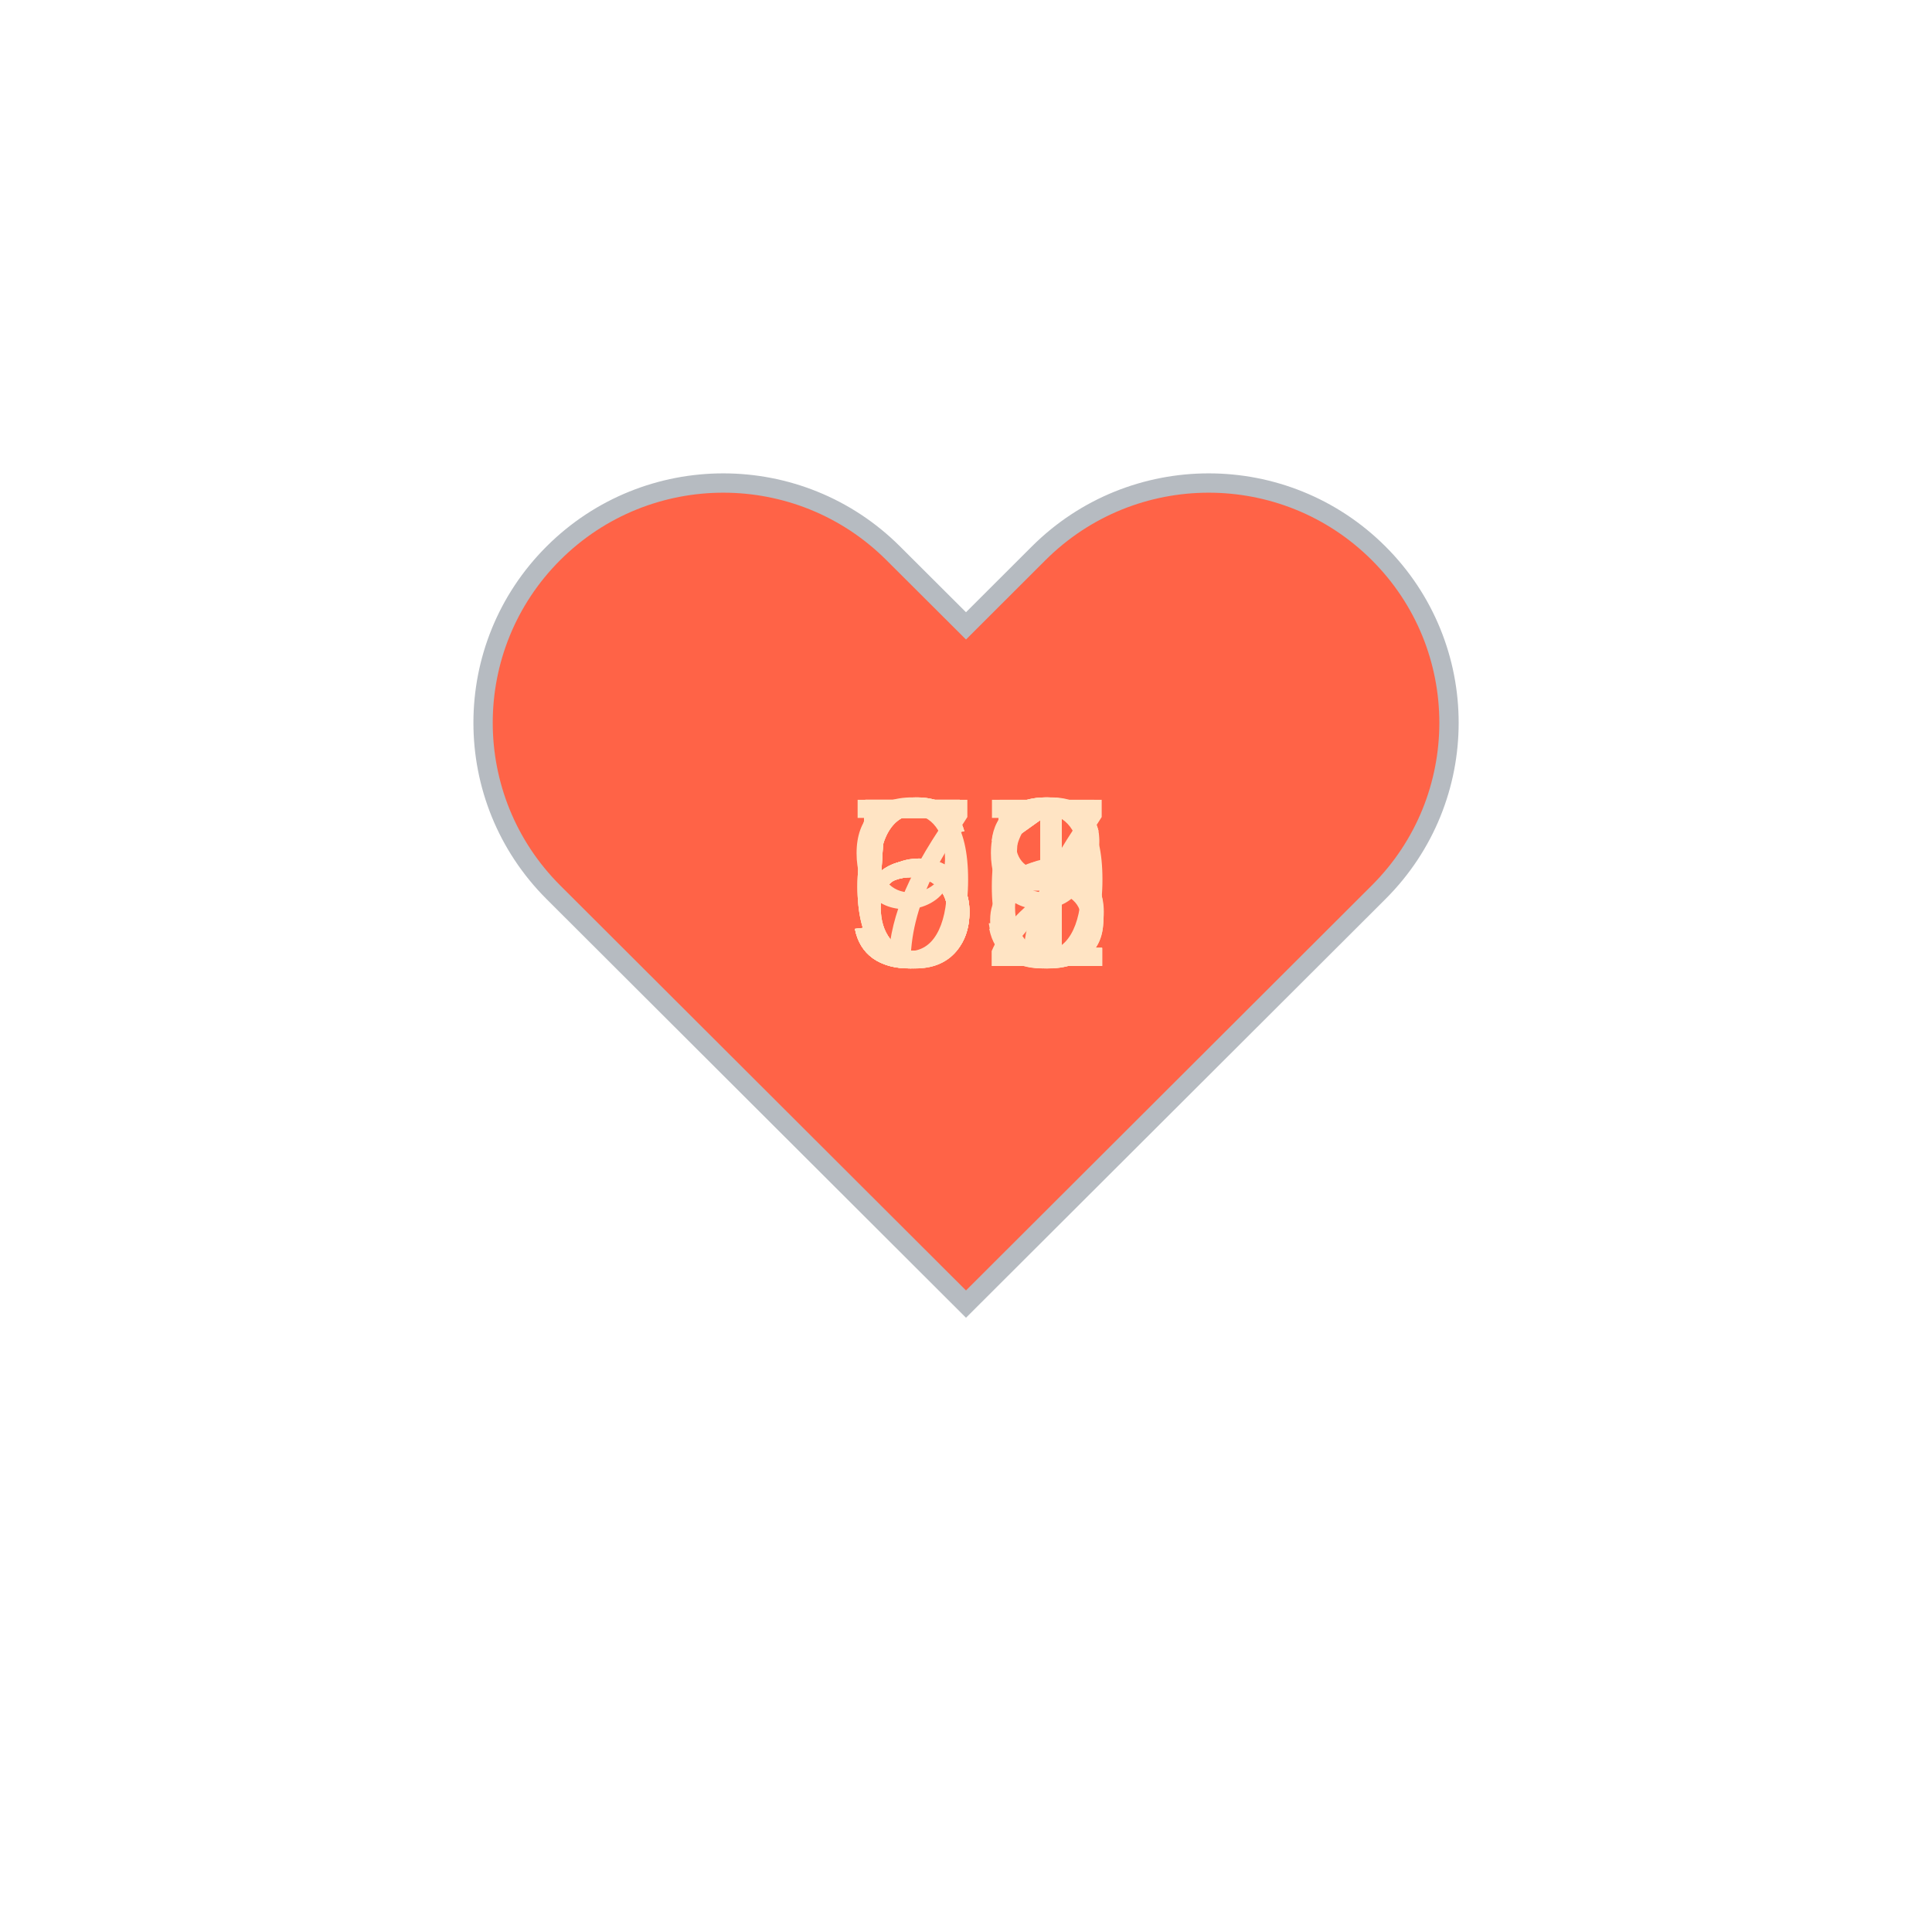
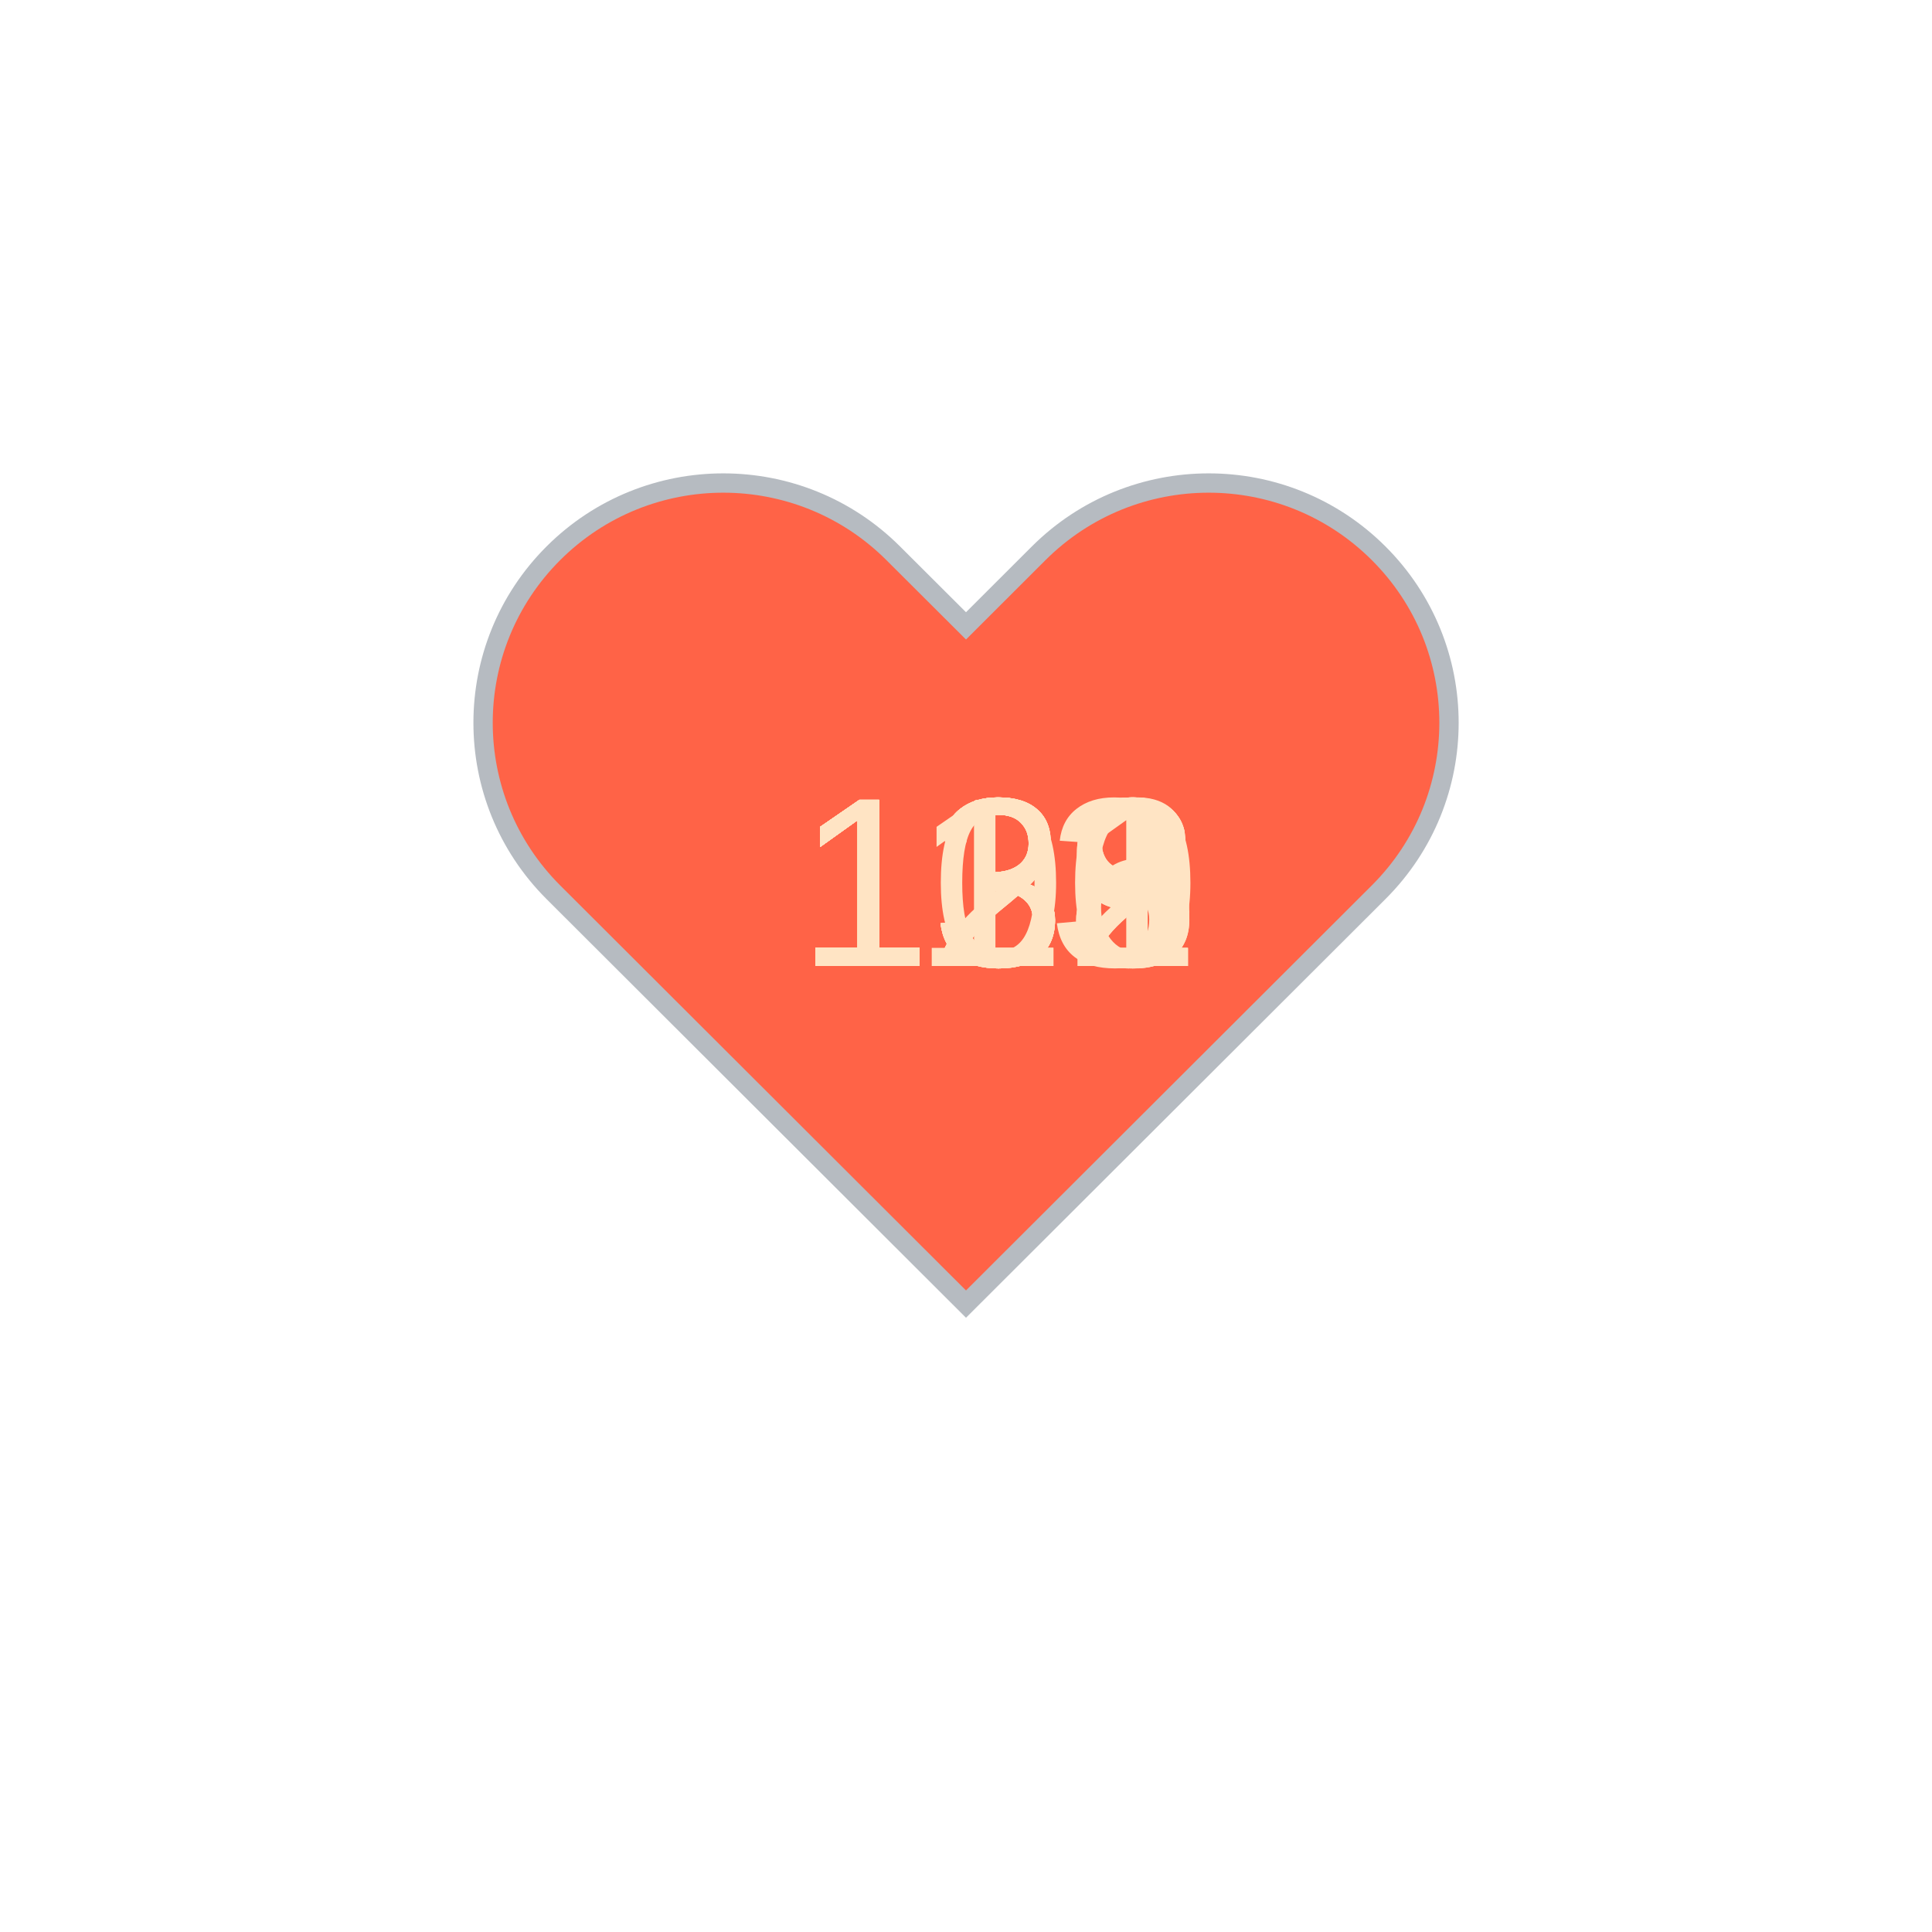
<svg xmlns="http://www.w3.org/2000/svg" baseProfile="full" height="150" version="1.1" viewBox="0,0,200,200" width="150">
  <defs />
  <g transform="translate(100 100)">
    <path d="M92.71,7.27L92.71,7.27c-9.71-9.69-25.46-9.69-35.18,0L50,14.79l-7.54-7.52C32.75-2.42,17-2.42,7.29,7.27v0 c-9.71,9.69-9.71,25.41,0,35.1L50,85l42.71-42.63C102.43,32.68,102.43,16.96,92.71,7.27z" fill="tomato" stroke="#B6BBC1" stroke-width="2" transform="translate(-50 -50)" />
    <animateTransform additive="sum" attributeName="transform" dur="1.2s" repeatCount="indefinite" type="scale" values="1; 1.5; 1.25; 1.5; 1.5; 1;" />
-     <text fill="bisque" style="font-size:25px; font-family:Arial" transform="translate(-12.5 0)">61<animate attributeName="visibility" dur="12.0s" keyTimes="0;0.1;0.2;0.3;0.4;0.5;0.6;0.7;0.8;0.9;1.0" repeatCount="indefinite" values="visible;hidden;hidden;hidden;hidden;hidden;hidden;hidden;hidden;hidden;hidden" />
+     <text fill="bisque" style="font-size:25px; font-family:Arial" transform="translate(-17.5 0)">138<animate attributeName="visibility" dur="12.0s" keyTimes="0;0.1;0.2;0.3;0.4;0.5;0.6;0.7;0.8;0.9;1.0" repeatCount="indefinite" values="visible;hidden;hidden;hidden;hidden;hidden;hidden;hidden;hidden;hidden;hidden" />
    </text>
-     <text fill="bisque" style="font-size:25px; font-family:Arial" transform="translate(-12.5 0)">59<animate attributeName="visibility" dur="12.0s" keyTimes="0;0.1;0.2;0.3;0.4;0.5;0.6;0.7;0.8;0.9;1.0" repeatCount="indefinite" values="hidden;visible;hidden;hidden;hidden;hidden;hidden;hidden;hidden;hidden;hidden" />
+     <text fill="bisque" style="font-size:25px; font-family:Arial" transform="translate(-17.5 0)">136<animate attributeName="visibility" dur="12.0s" keyTimes="0;0.1;0.2;0.3;0.4;0.5;0.6;0.7;0.8;0.9;1.0" repeatCount="indefinite" values="hidden;visible;hidden;hidden;hidden;hidden;hidden;hidden;hidden;hidden;hidden" />
    </text>
-     <text fill="bisque" style="font-size:25px; font-family:Arial" transform="translate(-12.5 0)">61<animate attributeName="visibility" dur="12.0s" keyTimes="0;0.1;0.2;0.3;0.4;0.5;0.6;0.7;0.8;0.9;1.0" repeatCount="indefinite" values="hidden;hidden;visible;hidden;hidden;hidden;hidden;hidden;hidden;hidden;hidden" />
+     <text fill="bisque" style="font-size:25px; font-family:Arial" transform="translate(-17.5 0)">129<animate attributeName="visibility" dur="12.0s" keyTimes="0;0.1;0.2;0.3;0.4;0.5;0.6;0.7;0.8;0.9;1.0" repeatCount="indefinite" values="hidden;hidden;visible;hidden;hidden;hidden;hidden;hidden;hidden;hidden;hidden" />
    </text>
-     <text fill="bisque" style="font-size:25px; font-family:Arial" transform="translate(-12.5 0)">58<animate attributeName="visibility" dur="12.0s" keyTimes="0;0.1;0.2;0.3;0.4;0.5;0.6;0.7;0.8;0.9;1.0" repeatCount="indefinite" values="hidden;hidden;hidden;visible;hidden;hidden;hidden;hidden;hidden;hidden;hidden" />
+     <text fill="bisque" style="font-size:25px; font-family:Arial" transform="translate(-17.5 0)">130<animate attributeName="visibility" dur="12.0s" keyTimes="0;0.1;0.2;0.3;0.4;0.5;0.6;0.7;0.8;0.9;1.0" repeatCount="indefinite" values="hidden;hidden;hidden;visible;hidden;hidden;hidden;hidden;hidden;hidden;hidden" />
    </text>
-     <text fill="bisque" style="font-size:25px; font-family:Arial" transform="translate(-12.5 0)">61<animate attributeName="visibility" dur="12.0s" keyTimes="0;0.1;0.2;0.3;0.4;0.5;0.6;0.7;0.8;0.9;1.0" repeatCount="indefinite" values="hidden;hidden;hidden;hidden;visible;hidden;hidden;hidden;hidden;hidden;hidden" />
+     <text fill="bisque" style="font-size:25px; font-family:Arial" transform="translate(-17.5 0)">128<animate attributeName="visibility" dur="12.0s" keyTimes="0;0.1;0.2;0.3;0.4;0.5;0.6;0.7;0.8;0.9;1.0" repeatCount="indefinite" values="hidden;hidden;hidden;hidden;visible;hidden;hidden;hidden;hidden;hidden;hidden" />
    </text>
-     <text fill="bisque" style="font-size:25px; font-family:Arial" transform="translate(-12.5 0)">57<animate attributeName="visibility" dur="12.0s" keyTimes="0;0.1;0.2;0.3;0.4;0.5;0.6;0.7;0.8;0.9;1.0" repeatCount="indefinite" values="hidden;hidden;hidden;hidden;hidden;visible;hidden;hidden;hidden;hidden;hidden" />
+     <text fill="bisque" style="font-size:25px; font-family:Arial" transform="translate(-17.5 0)">129<animate attributeName="visibility" dur="12.0s" keyTimes="0;0.1;0.2;0.3;0.4;0.5;0.6;0.7;0.8;0.9;1.0" repeatCount="indefinite" values="hidden;hidden;hidden;hidden;hidden;visible;hidden;hidden;hidden;hidden;hidden" />
    </text>
-     <text fill="bisque" style="font-size:25px; font-family:Arial" transform="translate(-12.5 0)">75<animate attributeName="visibility" dur="12.0s" keyTimes="0;0.1;0.2;0.3;0.4;0.5;0.6;0.7;0.8;0.9;1.0" repeatCount="indefinite" values="hidden;hidden;hidden;hidden;hidden;hidden;visible;hidden;hidden;hidden;hidden" />
+     <text fill="bisque" style="font-size:25px; font-family:Arial" transform="translate(-17.5 0)">132<animate attributeName="visibility" dur="12.0s" keyTimes="0;0.1;0.2;0.3;0.4;0.5;0.6;0.7;0.8;0.9;1.0" repeatCount="indefinite" values="hidden;hidden;hidden;hidden;hidden;hidden;visible;hidden;hidden;hidden;hidden" />
    </text>
-     <text fill="bisque" style="font-size:25px; font-family:Arial" transform="translate(-12.5 0)">53<animate attributeName="visibility" dur="12.0s" keyTimes="0;0.1;0.2;0.3;0.4;0.5;0.6;0.7;0.8;0.9;1.0" repeatCount="indefinite" values="hidden;hidden;hidden;hidden;hidden;hidden;hidden;visible;hidden;hidden;hidden" />
+     <text fill="bisque" style="font-size:25px; font-family:Arial" transform="translate(-17.5 0)">131<animate attributeName="visibility" dur="12.0s" keyTimes="0;0.1;0.2;0.3;0.4;0.5;0.6;0.7;0.8;0.9;1.0" repeatCount="indefinite" values="hidden;hidden;hidden;hidden;hidden;hidden;hidden;visible;hidden;hidden;hidden" />
    </text>
-     <text fill="bisque" style="font-size:25px; font-family:Arial" transform="translate(-12.5 0)">52<animate attributeName="visibility" dur="12.0s" keyTimes="0;0.1;0.2;0.3;0.4;0.5;0.6;0.7;0.8;0.9;1.0" repeatCount="indefinite" values="hidden;hidden;hidden;hidden;hidden;hidden;hidden;hidden;visible;hidden;hidden" />
+     <text fill="bisque" style="font-size:25px; font-family:Arial" transform="translate(-17.5 0)">113<animate attributeName="visibility" dur="12.0s" keyTimes="0;0.1;0.2;0.3;0.4;0.5;0.6;0.7;0.8;0.9;1.0" repeatCount="indefinite" values="hidden;hidden;hidden;hidden;hidden;hidden;hidden;hidden;visible;hidden;hidden" />
    </text>
-     <text fill="bisque" style="font-size:25px; font-family:Arial" transform="translate(-12.5 0)">96<animate attributeName="visibility" dur="12.0s" keyTimes="0;0.1;0.2;0.3;0.4;0.5;0.6;0.7;0.8;0.9;1.0" repeatCount="indefinite" values="hidden;hidden;hidden;hidden;hidden;hidden;hidden;hidden;hidden;visible;hidden" />
+     <text fill="bisque" style="font-size:25px; font-family:Arial" transform="translate(-17.5 0)">102<animate attributeName="visibility" dur="12.0s" keyTimes="0;0.1;0.2;0.3;0.4;0.5;0.6;0.7;0.8;0.9;1.0" repeatCount="indefinite" values="hidden;hidden;hidden;hidden;hidden;hidden;hidden;hidden;hidden;visible;hidden" />
    </text>
  </g>
</svg>
